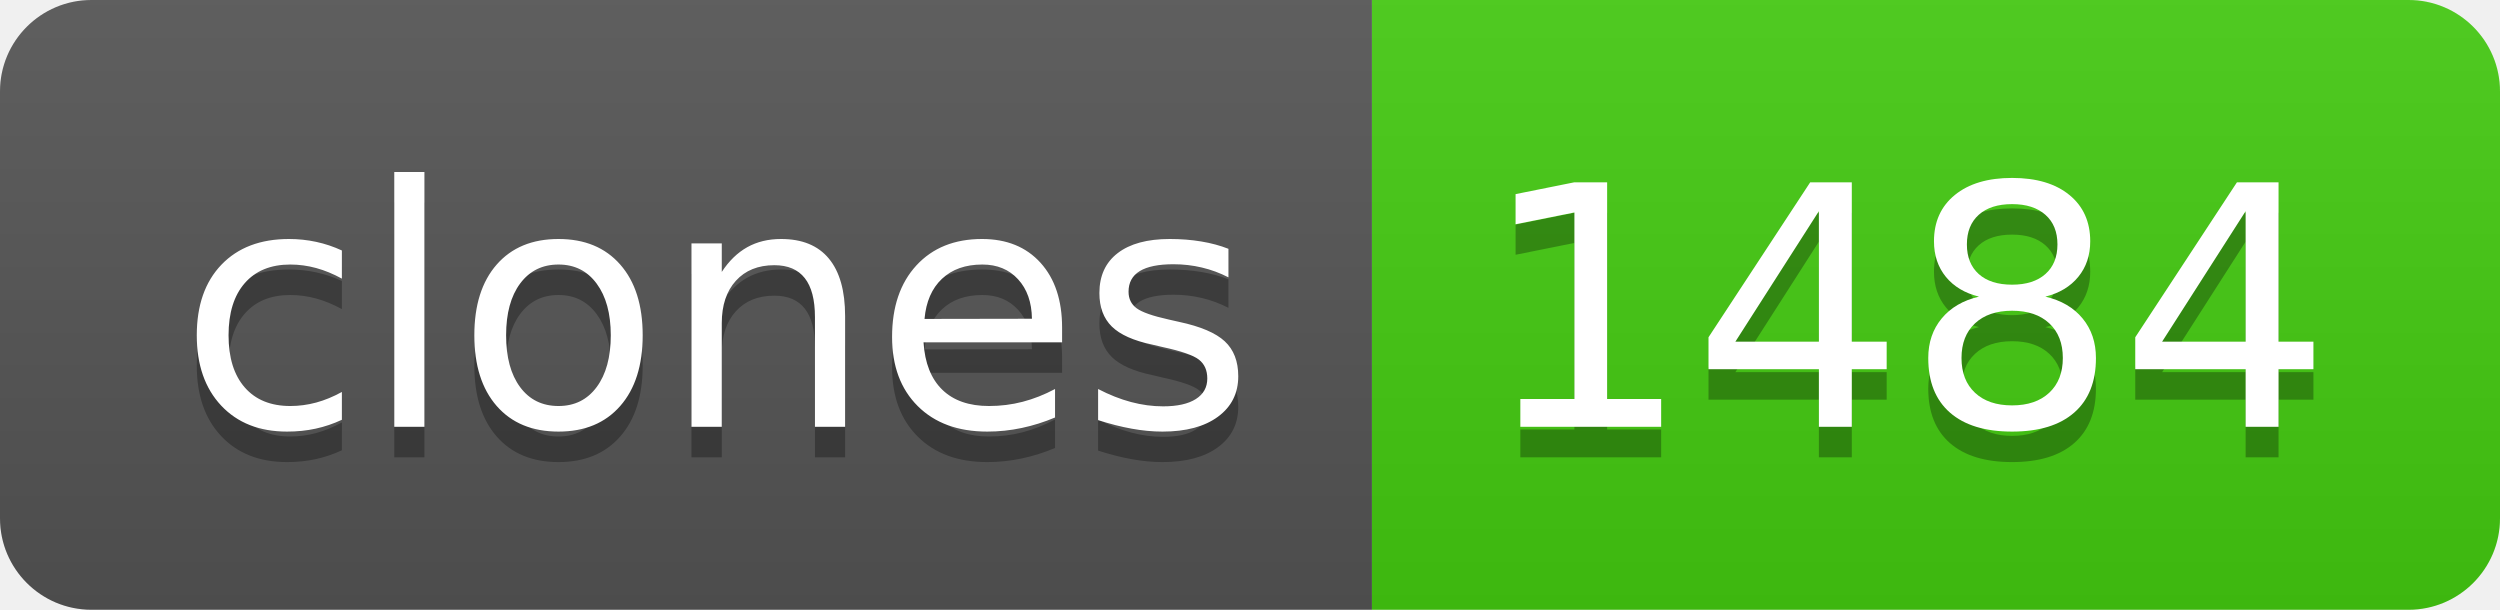
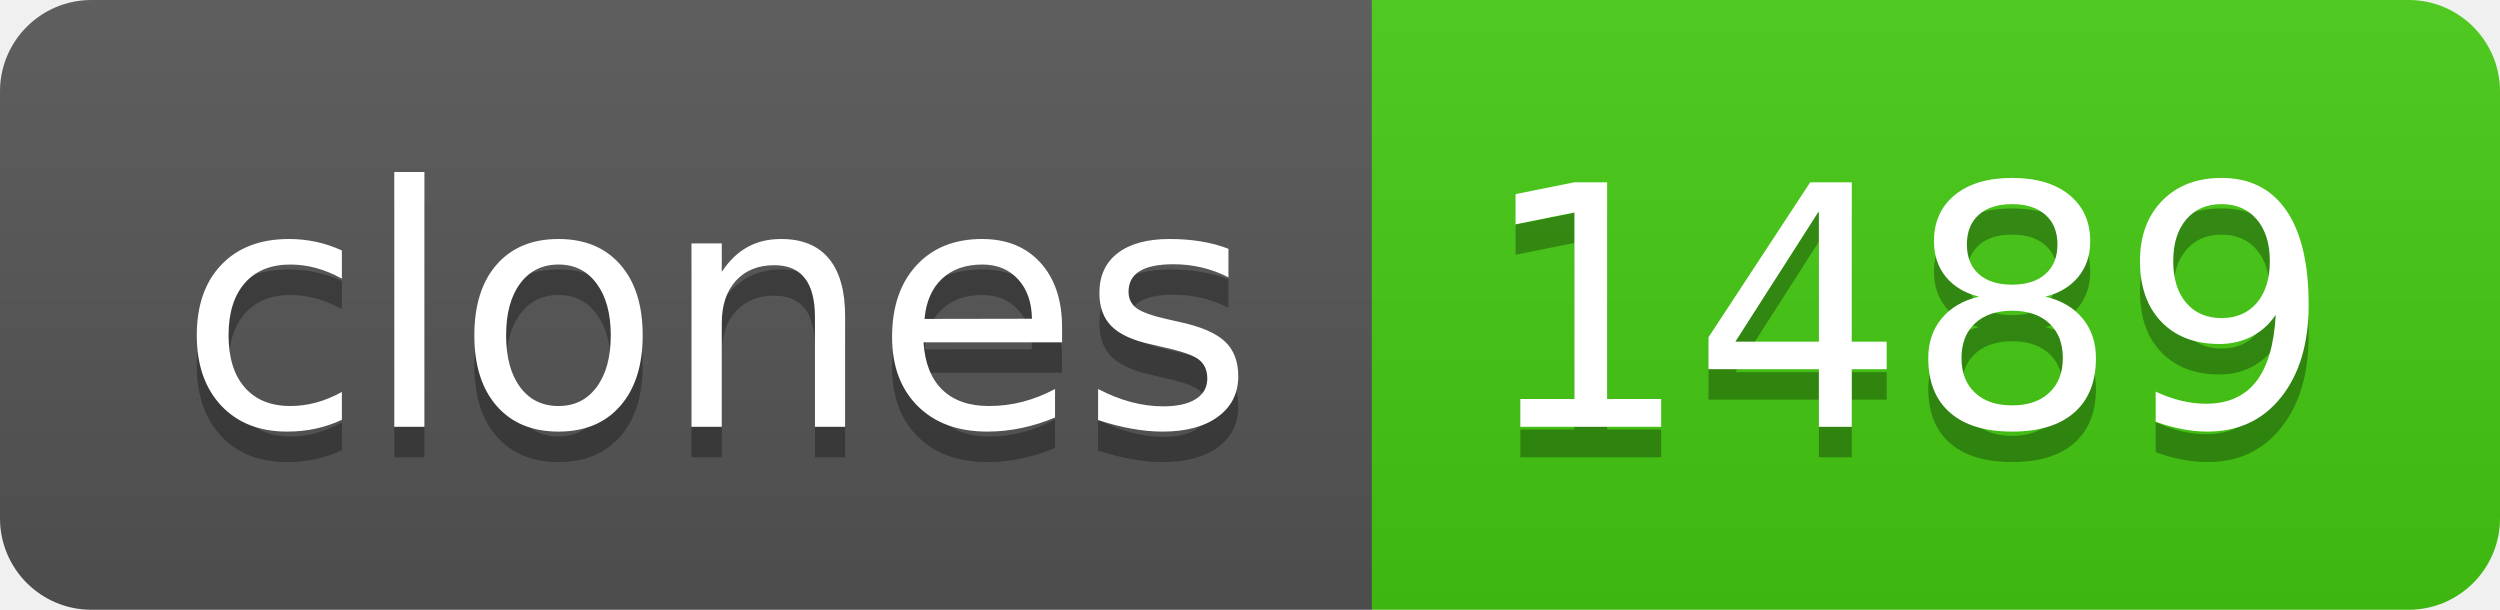
- <svg xmlns="http://www.w3.org/2000/svg" width="82" height="20" role="img" aria-label="clones: 1484">
+ <svg xmlns="http://www.w3.org/2000/svg" width="82" height="20" role="img" aria-label="clones: 1489">
  <linearGradient id="s" x2="0" y2="100%">
    <stop offset="0" stop-color="#bbb" stop-opacity=".1" />
    <stop offset="1" stop-opacity=".1" />
  </linearGradient>
  <clipPath id="r">
    <rect width="82" height="20" rx="3" fill="#fff" />
  </clipPath>
  <g clip-path="url(#r)">
    <rect width="45" height="20" fill="#555" />
    <rect x="45" width="37" height="20" fill="#4c1" />
    <rect width="82" height="20" fill="url(#s)" />
  </g>
  <g fill="#fff" text-anchor="middle" font-family="Verdana,Geneva,DejaVu Sans,sans-serif" text-rendering="geometricPrecision" font-size="110">
    <text aria-hidden="true" x="235" y="150" fill="#010101" fill-opacity=".3" transform="scale(.1)" textLength="350">clones</text>
    <text x="235" y="140" transform="scale(.1)" fill="#fff" textLength="350">clones</text>
-     <text aria-hidden="true" x="625" y="150" fill="#010101" fill-opacity=".3" transform="scale(.1)" textLength="270">1484</text>
-     <text x="625" y="140" transform="scale(.1)" fill="#fff" textLength="270">1484</text>
+     <text aria-hidden="true" x="625" y="150" fill="#010101" fill-opacity=".3" transform="scale(.1)" textLength="270">1489</text>
+     <text x="625" y="140" transform="scale(.1)" fill="#fff" textLength="270">1489</text>
  </g>
</svg>
